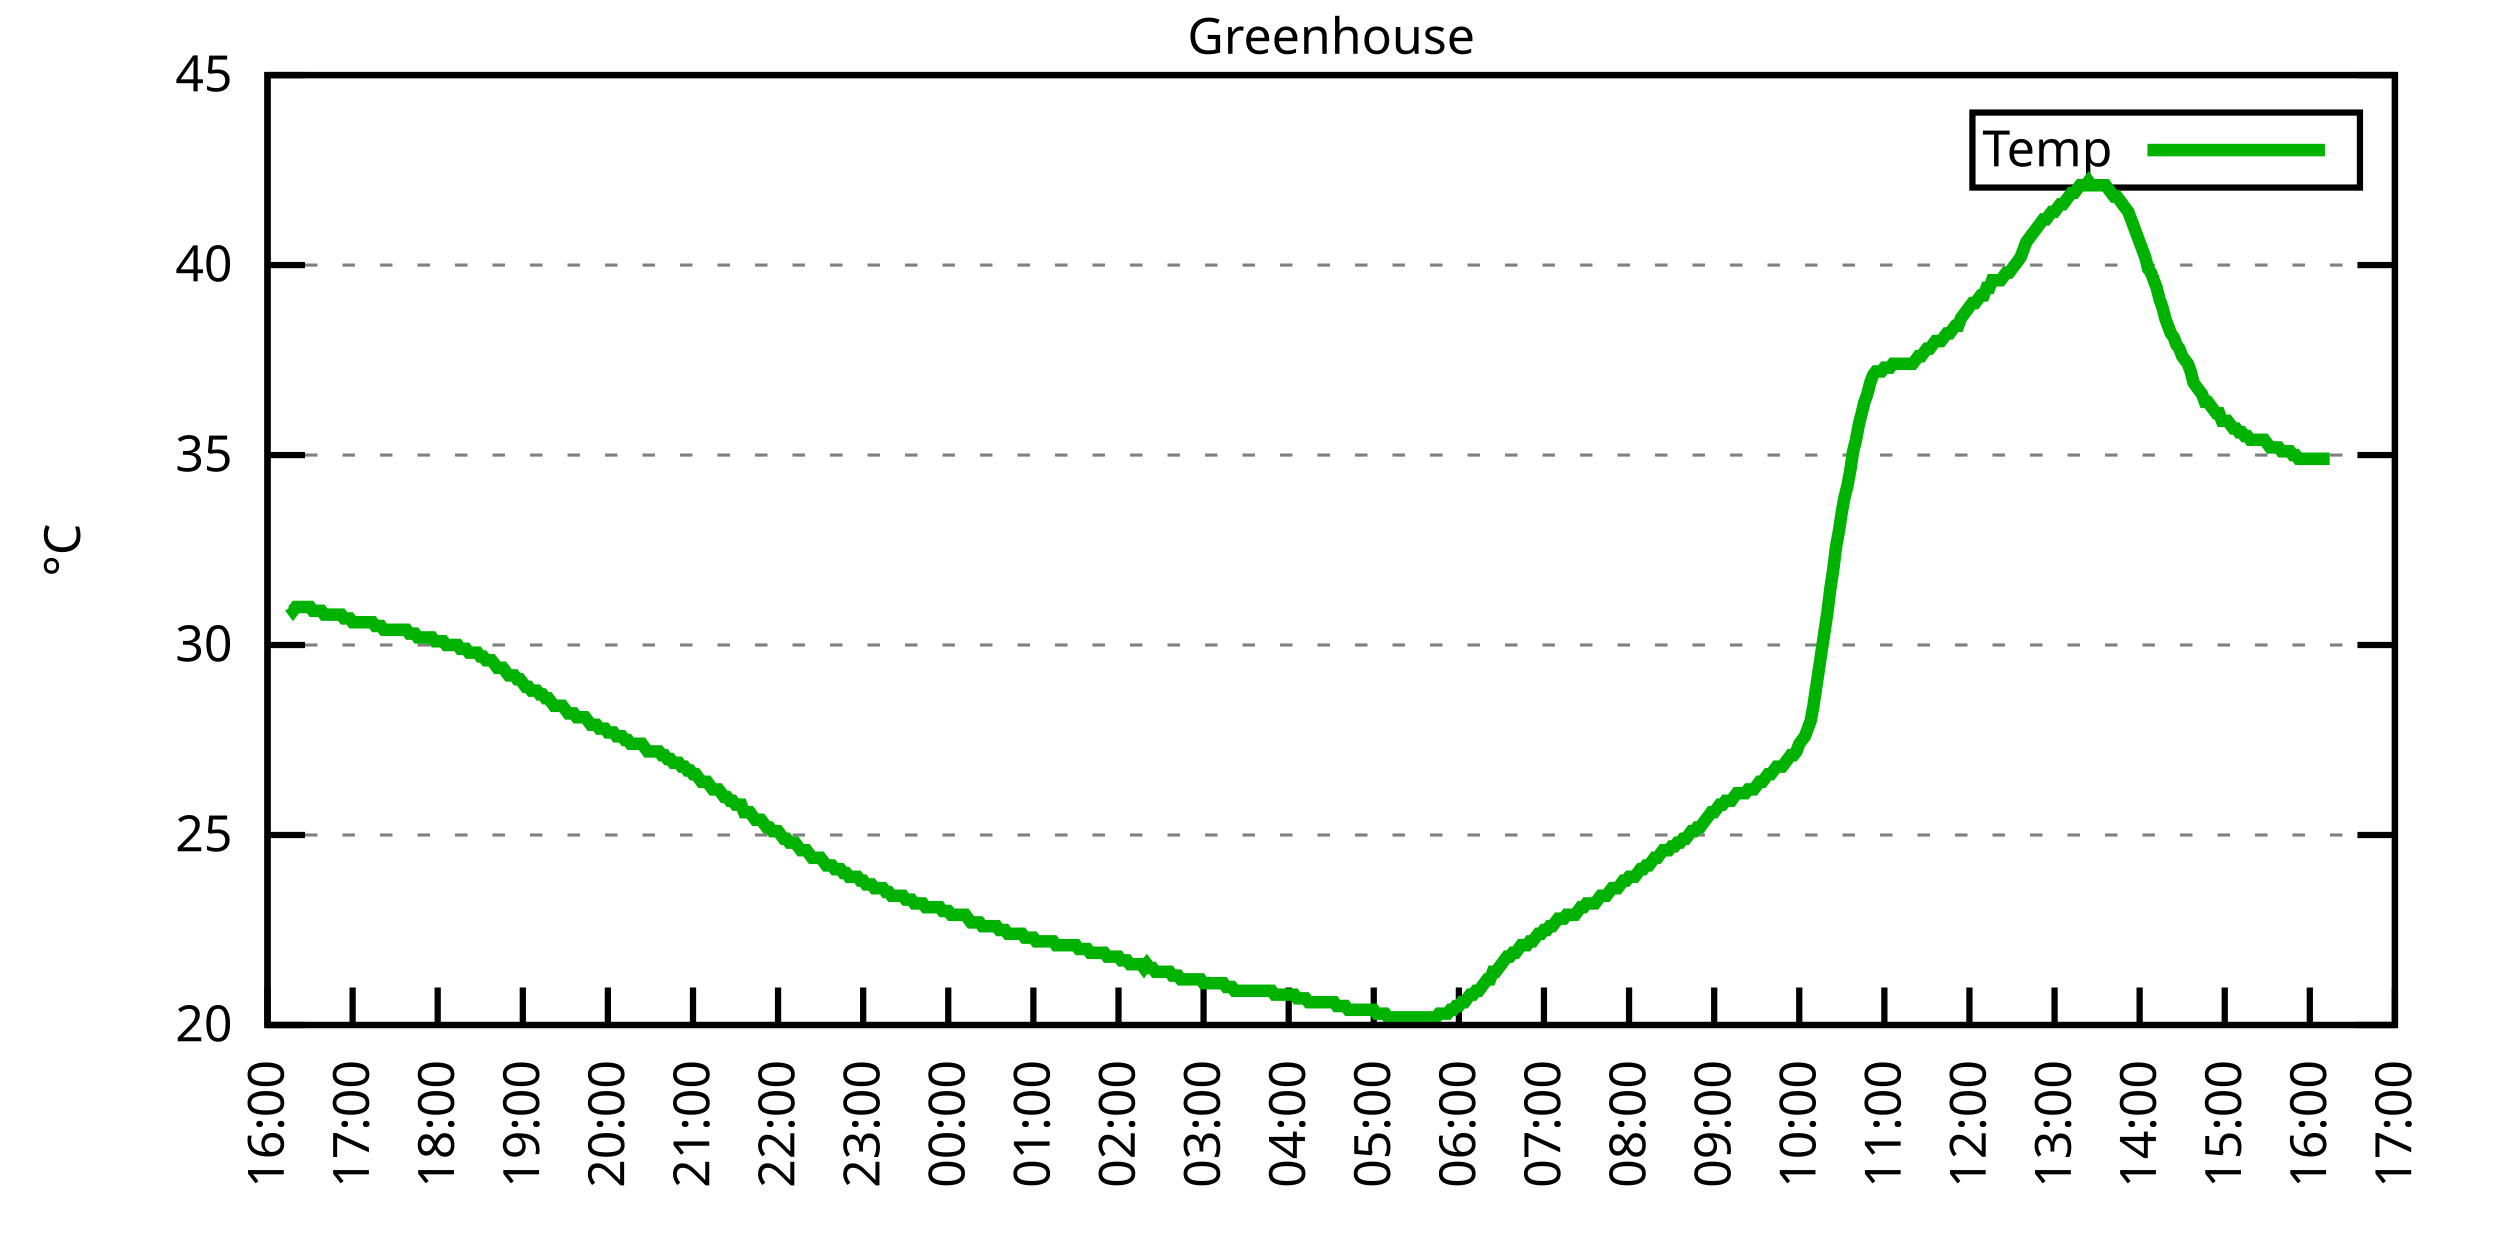
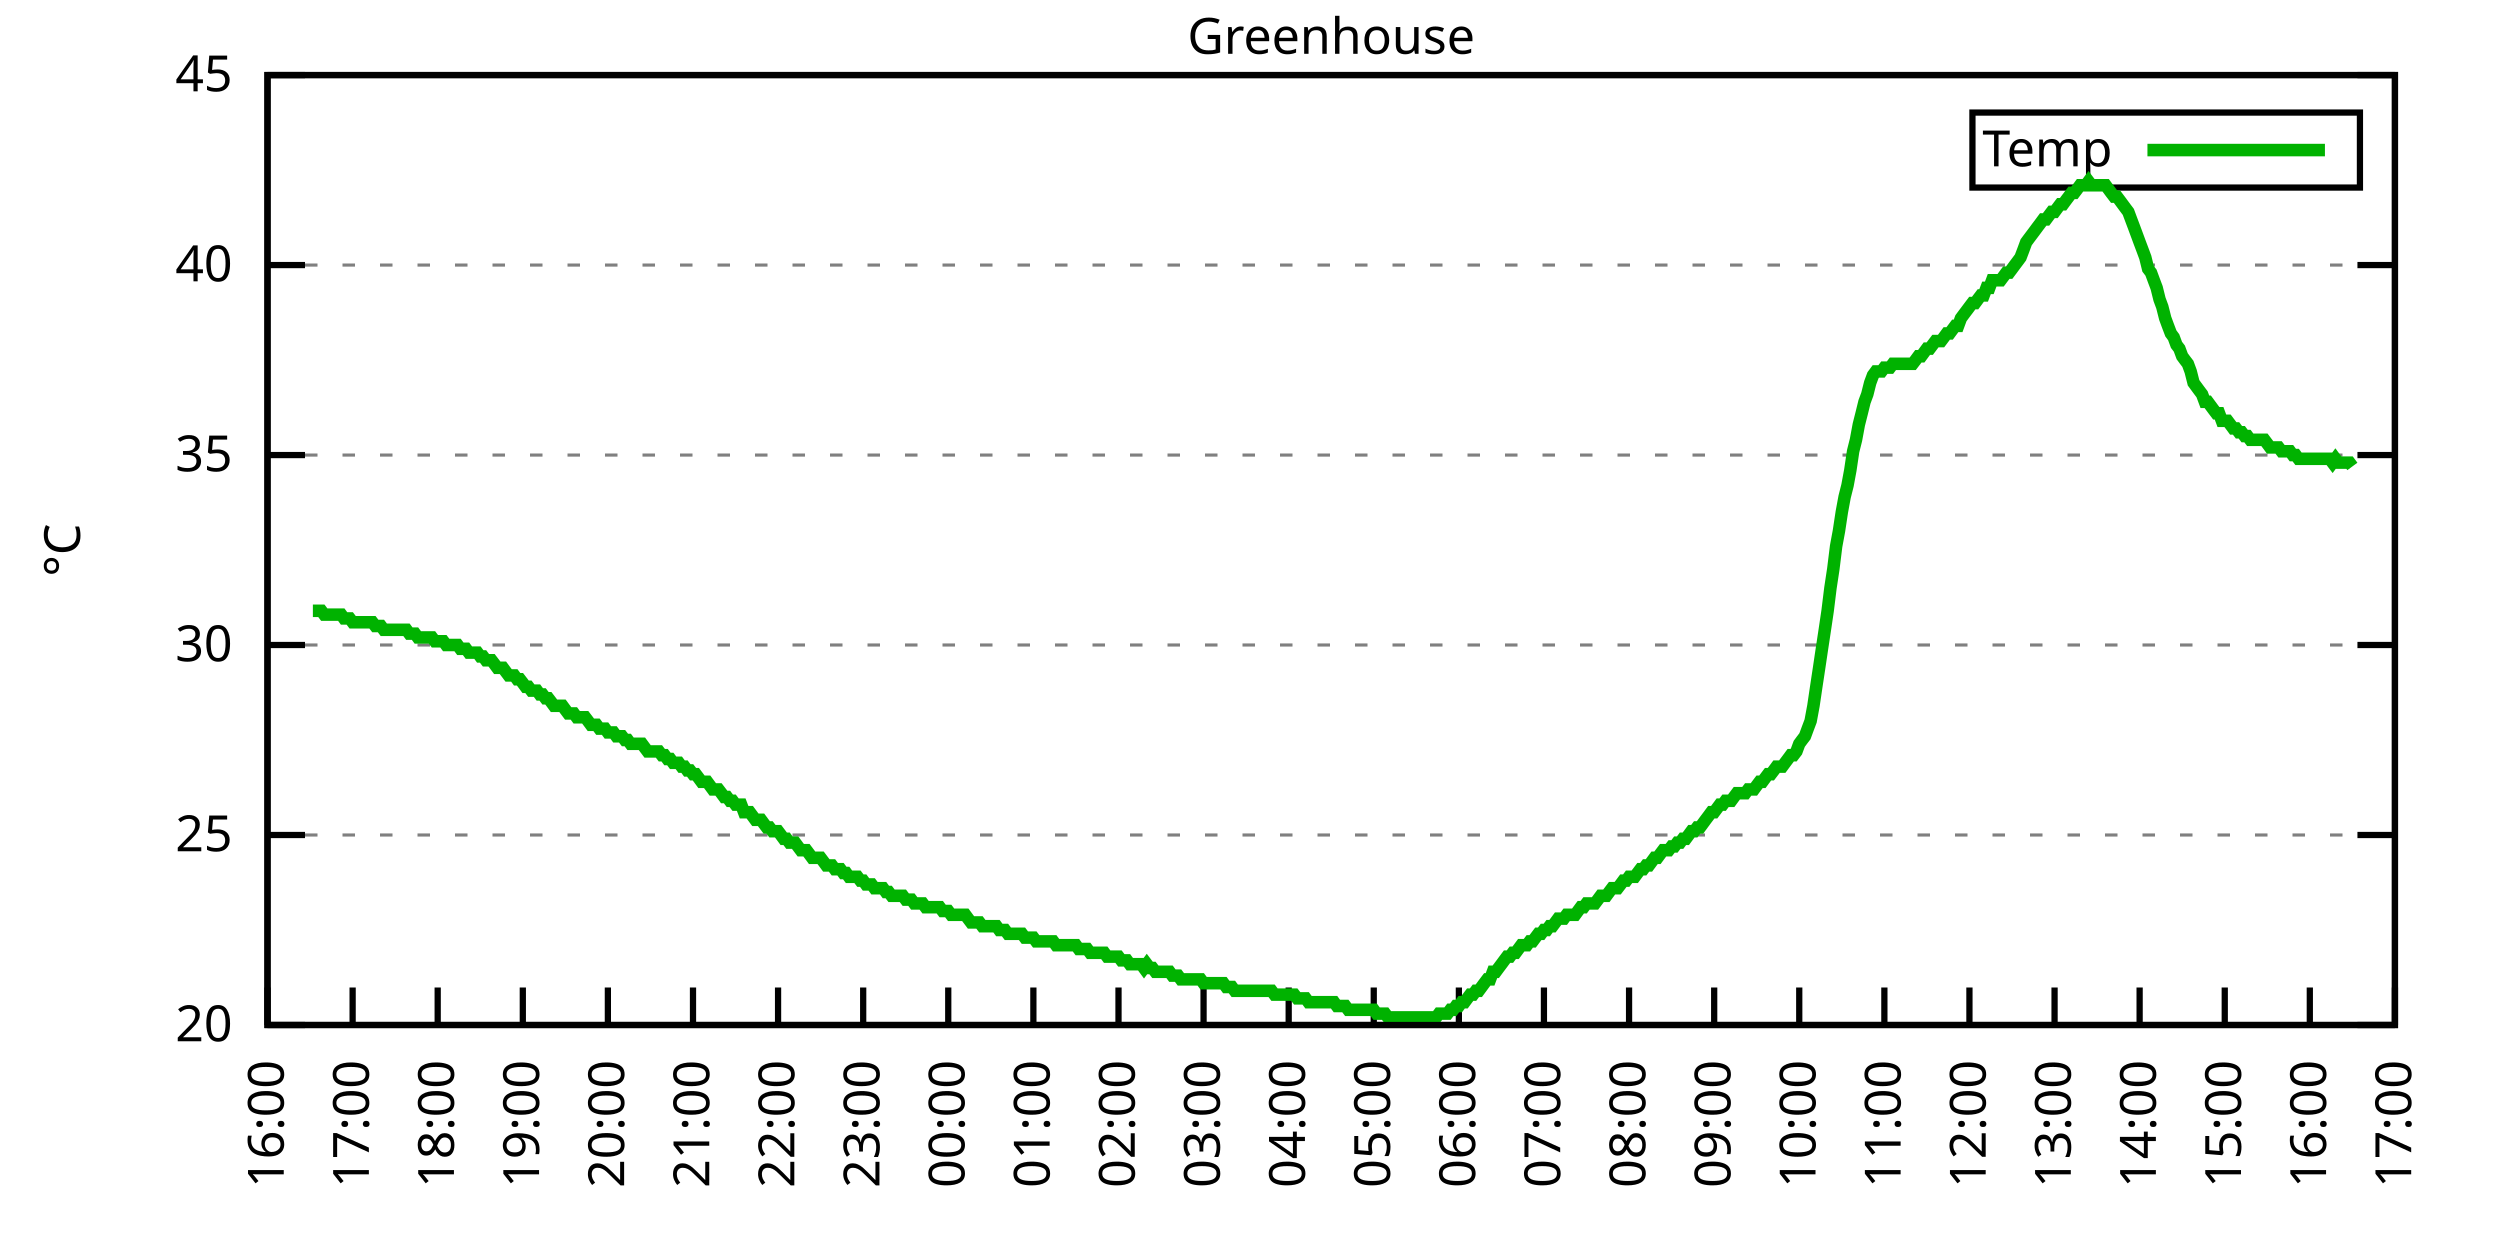
<svg xmlns="http://www.w3.org/2000/svg" xmlns:xlink="http://www.w3.org/1999/xlink" width="400" height="200" viewBox="0 0 400 200">
  <g id="gnuplot_canvas">
    <rect x="0" y="0" width="400" height="200" fill="none" />
    <defs>
      <circle id="gpDot" r="0.5" stroke-width="0.5" stroke="currentColor" />
      <path id="gpPt0" stroke-width="0.333" stroke="currentColor" d="M-1,0 h2 M0,-1 v2" />
      <path id="gpPt1" stroke-width="0.333" stroke="currentColor" d="M-1,-1 L1,1 M1,-1 L-1,1" />
      <path id="gpPt2" stroke-width="0.333" stroke="currentColor" d="M-1,0 L1,0 M0,-1 L0,1 M-1,-1 L1,1 M-1,1 L1,-1" />
      <rect id="gpPt3" stroke-width="0.333" stroke="currentColor" x="-1" y="-1" width="2" height="2" />
      <rect id="gpPt4" stroke-width="0.333" stroke="currentColor" fill="currentColor" x="-1" y="-1" width="2" height="2" />
      <circle id="gpPt5" stroke-width="0.333" stroke="currentColor" cx="0" cy="0" r="1" />
      <use xlink:href="#gpPt5" id="gpPt6" fill="currentColor" stroke="none" />
      <path id="gpPt7" stroke-width="0.333" stroke="currentColor" d="M0,-1.33 L-1.33,0.67 L1.33,0.67 z" />
      <use xlink:href="#gpPt7" id="gpPt8" fill="currentColor" stroke="none" />
      <use xlink:href="#gpPt7" id="gpPt9" stroke="currentColor" transform="rotate(180)" />
      <use xlink:href="#gpPt9" id="gpPt10" fill="currentColor" stroke="none" />
      <use xlink:href="#gpPt3" id="gpPt11" stroke="currentColor" transform="rotate(45)" />
      <use xlink:href="#gpPt11" id="gpPt12" fill="currentColor" stroke="none" />
      <path id="gpPt13" stroke-width="0.333" stroke="currentColor" d="M0,1.330 L1.265,0.411 L0.782,-1.067 L-0.782,-1.076 L-1.265,0.411 z" />
      <use xlink:href="#gpPt13" id="gpPt14" fill="currentColor" stroke="none" />
      <filter id="textbox" filterUnits="objectBoundingBox" x="0" y="0" height="1" width="1">
        <feFlood flood-color="white" flood-opacity="1" result="bgnd" />
        <feComposite in="SourceGraphic" in2="bgnd" operator="atop" />
      </filter>
      <filter id="greybox" filterUnits="objectBoundingBox" x="0" y="0" height="1" width="1">
        <feFlood flood-color="lightgrey" flood-opacity="1" result="grey" />
        <feComposite in="SourceGraphic" in2="grey" operator="atop" />
      </filter>
    </defs>
    <g fill="none" color="white" stroke="currentColor" stroke-width="1.00" stroke-linecap="butt" stroke-linejoin="miter">
</g>
    <g fill="none" color="black" stroke="currentColor" stroke-width="1.00" stroke-linecap="butt" stroke-linejoin="miter">
      <g stroke="none" shape-rendering="crispEdges">
        <polygon fill="rgb(255, 255, 255)" points="42.80,164.00 383.18,164.00 383.18,12.02 42.80,12.02 " />
      </g>
    </g>
    <g fill="none" color="black" stroke="currentColor" stroke-width="1.00" stroke-linecap="butt" stroke-linejoin="miter">
</g>
    <g fill="none" color="black" stroke="black" stroke-width="0.50" stroke-linecap="butt" stroke-linejoin="miter">
</g>
    <g fill="none" color="gray" stroke="currentColor" stroke-width="0.50" stroke-linecap="butt" stroke-linejoin="miter">
      <path stroke="gray" stroke-dasharray="2,4" class="gridline" d="M42.80,164.00 L383.19,164.00  " />
    </g>
    <g fill="none" color="gray" stroke="gray" stroke-width="1.00" stroke-linecap="butt" stroke-linejoin="miter">
</g>
    <g fill="none" color="black" stroke="currentColor" stroke-width="1.00" stroke-linecap="butt" stroke-linejoin="miter">
      <path stroke="black" d="M42.80,164.00 L48.80,164.00 M383.19,164.00 L377.19,164.00  " />
      <g transform="translate(37.20,166.60)" stroke="none" fill="black" font-family="Sans" font-size="8.00" text-anchor="end">
        <text>
          <tspan font-family="Sans"> 20</tspan>
        </text>
      </g>
    </g>
    <g fill="none" color="black" stroke="currentColor" stroke-width="1.00" stroke-linecap="butt" stroke-linejoin="miter">
</g>
    <g fill="none" color="black" stroke="black" stroke-width="0.50" stroke-linecap="butt" stroke-linejoin="miter">
</g>
    <g fill="none" color="gray" stroke="currentColor" stroke-width="0.50" stroke-linecap="butt" stroke-linejoin="miter">
      <path stroke="gray" stroke-dasharray="2,4" class="gridline" d="M42.80,133.60 L383.19,133.60  " />
    </g>
    <g fill="none" color="gray" stroke="gray" stroke-width="1.00" stroke-linecap="butt" stroke-linejoin="miter">
</g>
    <g fill="none" color="black" stroke="currentColor" stroke-width="1.00" stroke-linecap="butt" stroke-linejoin="miter">
      <path stroke="black" d="M42.80,133.60 L48.80,133.60 M383.19,133.60 L377.19,133.60  " />
      <g transform="translate(37.20,136.20)" stroke="none" fill="black" font-family="Sans" font-size="8.00" text-anchor="end">
        <text>
          <tspan font-family="Sans"> 25</tspan>
        </text>
      </g>
    </g>
    <g fill="none" color="black" stroke="currentColor" stroke-width="1.00" stroke-linecap="butt" stroke-linejoin="miter">
</g>
    <g fill="none" color="black" stroke="black" stroke-width="0.50" stroke-linecap="butt" stroke-linejoin="miter">
</g>
    <g fill="none" color="gray" stroke="currentColor" stroke-width="0.50" stroke-linecap="butt" stroke-linejoin="miter">
      <path stroke="gray" stroke-dasharray="2,4" class="gridline" d="M42.80,103.20 L383.19,103.20  " />
    </g>
    <g fill="none" color="gray" stroke="gray" stroke-width="1.00" stroke-linecap="butt" stroke-linejoin="miter">
</g>
    <g fill="none" color="black" stroke="currentColor" stroke-width="1.00" stroke-linecap="butt" stroke-linejoin="miter">
      <path stroke="black" d="M42.80,103.20 L48.80,103.20 M383.19,103.20 L377.19,103.20  " />
      <g transform="translate(37.20,105.80)" stroke="none" fill="black" font-family="Sans" font-size="8.00" text-anchor="end">
        <text>
          <tspan font-family="Sans"> 30</tspan>
        </text>
      </g>
    </g>
    <g fill="none" color="black" stroke="currentColor" stroke-width="1.00" stroke-linecap="butt" stroke-linejoin="miter">
</g>
    <g fill="none" color="black" stroke="black" stroke-width="0.50" stroke-linecap="butt" stroke-linejoin="miter">
</g>
    <g fill="none" color="gray" stroke="currentColor" stroke-width="0.50" stroke-linecap="butt" stroke-linejoin="miter">
      <path stroke="gray" stroke-dasharray="2,4" class="gridline" d="M42.80,72.81 L383.19,72.81  " />
    </g>
    <g fill="none" color="gray" stroke="gray" stroke-width="1.00" stroke-linecap="butt" stroke-linejoin="miter">
</g>
    <g fill="none" color="black" stroke="currentColor" stroke-width="1.00" stroke-linecap="butt" stroke-linejoin="miter">
      <path stroke="black" d="M42.80,72.81 L48.80,72.81 M383.19,72.81 L377.19,72.81  " />
      <g transform="translate(37.20,75.41)" stroke="none" fill="black" font-family="Sans" font-size="8.00" text-anchor="end">
        <text>
          <tspan font-family="Sans"> 35</tspan>
        </text>
      </g>
    </g>
    <g fill="none" color="black" stroke="currentColor" stroke-width="1.00" stroke-linecap="butt" stroke-linejoin="miter">
</g>
    <g fill="none" color="black" stroke="black" stroke-width="0.50" stroke-linecap="butt" stroke-linejoin="miter">
</g>
    <g fill="none" color="gray" stroke="currentColor" stroke-width="0.50" stroke-linecap="butt" stroke-linejoin="miter">
      <path stroke="gray" stroke-dasharray="2,4" class="gridline" d="M42.80,42.41 L383.19,42.41  " />
    </g>
    <g fill="none" color="gray" stroke="gray" stroke-width="1.00" stroke-linecap="butt" stroke-linejoin="miter">
</g>
    <g fill="none" color="black" stroke="currentColor" stroke-width="1.00" stroke-linecap="butt" stroke-linejoin="miter">
      <path stroke="black" d="M42.80,42.41 L48.80,42.41 M383.19,42.41 L377.19,42.41  " />
      <g transform="translate(37.20,45.01)" stroke="none" fill="black" font-family="Sans" font-size="8.00" text-anchor="end">
        <text>
          <tspan font-family="Sans"> 40</tspan>
        </text>
      </g>
    </g>
    <g fill="none" color="black" stroke="currentColor" stroke-width="1.00" stroke-linecap="butt" stroke-linejoin="miter">
</g>
    <g fill="none" color="black" stroke="black" stroke-width="0.50" stroke-linecap="butt" stroke-linejoin="miter">
</g>
    <g fill="none" color="gray" stroke="currentColor" stroke-width="0.50" stroke-linecap="butt" stroke-linejoin="miter">
      <path stroke="gray" stroke-dasharray="2,4" class="gridline" d="M42.80,12.01 L383.19,12.01  " />
    </g>
    <g fill="none" color="gray" stroke="gray" stroke-width="1.00" stroke-linecap="butt" stroke-linejoin="miter">
</g>
    <g fill="none" color="black" stroke="currentColor" stroke-width="1.00" stroke-linecap="butt" stroke-linejoin="miter">
      <path stroke="black" d="M42.80,12.01 L48.80,12.01 M383.19,12.01 L377.19,12.01  " />
      <g transform="translate(37.20,14.61)" stroke="none" fill="black" font-family="Sans" font-size="8.00" text-anchor="end">
        <text>
          <tspan font-family="Sans"> 45</tspan>
        </text>
      </g>
    </g>
    <g fill="none" color="black" stroke="currentColor" stroke-width="1.00" stroke-linecap="butt" stroke-linejoin="miter">
      <path stroke="black" d="M42.80,164.00 L42.80,158.00  " />
      <g transform="translate(45.40,169.60) rotate(270.00)" stroke="none" fill="black" font-family="Sans" font-size="8.00" text-anchor="end">
        <text>
          <tspan font-family="Sans">16:00</tspan>
        </text>
      </g>
    </g>
    <g fill="none" color="black" stroke="currentColor" stroke-width="1.00" stroke-linecap="butt" stroke-linejoin="miter">
      <path stroke="black" d="M56.42,164.00 L56.42,158.00  " />
      <g transform="translate(59.02,169.60) rotate(270.00)" stroke="none" fill="black" font-family="Sans" font-size="8.00" text-anchor="end">
        <text>
          <tspan font-family="Sans">17:00</tspan>
        </text>
      </g>
    </g>
    <g fill="none" color="black" stroke="currentColor" stroke-width="1.00" stroke-linecap="butt" stroke-linejoin="miter">
      <path stroke="black" d="M70.03,164.00 L70.03,158.00  " />
      <g transform="translate(72.63,169.60) rotate(270.00)" stroke="none" fill="black" font-family="Sans" font-size="8.00" text-anchor="end">
        <text>
          <tspan font-family="Sans">18:00</tspan>
        </text>
      </g>
    </g>
    <g fill="none" color="black" stroke="currentColor" stroke-width="1.00" stroke-linecap="butt" stroke-linejoin="miter">
      <path stroke="black" d="M83.65,164.00 L83.65,158.00  " />
      <g transform="translate(86.25,169.60) rotate(270.00)" stroke="none" fill="black" font-family="Sans" font-size="8.00" text-anchor="end">
        <text>
          <tspan font-family="Sans">19:00</tspan>
        </text>
      </g>
    </g>
    <g fill="none" color="black" stroke="currentColor" stroke-width="1.00" stroke-linecap="butt" stroke-linejoin="miter">
      <path stroke="black" d="M97.26,164.00 L97.26,158.00  " />
      <g transform="translate(99.86,169.60) rotate(270.00)" stroke="none" fill="black" font-family="Sans" font-size="8.00" text-anchor="end">
        <text>
          <tspan font-family="Sans">20:00</tspan>
        </text>
      </g>
    </g>
    <g fill="none" color="black" stroke="currentColor" stroke-width="1.00" stroke-linecap="butt" stroke-linejoin="miter">
      <path stroke="black" d="M110.88,164.00 L110.88,158.00  " />
      <g transform="translate(113.48,169.60) rotate(270.00)" stroke="none" fill="black" font-family="Sans" font-size="8.00" text-anchor="end">
        <text>
          <tspan font-family="Sans">21:00</tspan>
        </text>
      </g>
    </g>
    <g fill="none" color="black" stroke="currentColor" stroke-width="1.00" stroke-linecap="butt" stroke-linejoin="miter">
      <path stroke="black" d="M124.49,164.00 L124.49,158.00  " />
      <g transform="translate(127.09,169.60) rotate(270.00)" stroke="none" fill="black" font-family="Sans" font-size="8.00" text-anchor="end">
        <text>
          <tspan font-family="Sans">22:00</tspan>
        </text>
      </g>
    </g>
    <g fill="none" color="black" stroke="currentColor" stroke-width="1.00" stroke-linecap="butt" stroke-linejoin="miter">
      <path stroke="black" d="M138.11,164.00 L138.11,158.00  " />
      <g transform="translate(140.71,169.60) rotate(270.00)" stroke="none" fill="black" font-family="Sans" font-size="8.00" text-anchor="end">
        <text>
          <tspan font-family="Sans">23:00</tspan>
        </text>
      </g>
    </g>
    <g fill="none" color="black" stroke="currentColor" stroke-width="1.00" stroke-linecap="butt" stroke-linejoin="miter">
      <path stroke="black" d="M151.72,164.00 L151.72,158.00  " />
      <g transform="translate(154.32,169.60) rotate(270.00)" stroke="none" fill="black" font-family="Sans" font-size="8.00" text-anchor="end">
        <text>
          <tspan font-family="Sans">00:00</tspan>
        </text>
      </g>
    </g>
    <g fill="none" color="black" stroke="currentColor" stroke-width="1.00" stroke-linecap="butt" stroke-linejoin="miter">
      <path stroke="black" d="M165.34,164.00 L165.34,158.00  " />
      <g transform="translate(167.94,169.60) rotate(270.00)" stroke="none" fill="black" font-family="Sans" font-size="8.00" text-anchor="end">
        <text>
          <tspan font-family="Sans">01:00</tspan>
        </text>
      </g>
    </g>
    <g fill="none" color="black" stroke="currentColor" stroke-width="1.00" stroke-linecap="butt" stroke-linejoin="miter">
      <path stroke="black" d="M178.96,164.00 L178.96,158.00  " />
      <g transform="translate(181.56,169.60) rotate(270.00)" stroke="none" fill="black" font-family="Sans" font-size="8.00" text-anchor="end">
        <text>
          <tspan font-family="Sans">02:00</tspan>
        </text>
      </g>
    </g>
    <g fill="none" color="black" stroke="currentColor" stroke-width="1.00" stroke-linecap="butt" stroke-linejoin="miter">
      <path stroke="black" d="M192.57,164.00 L192.57,158.00  " />
      <g transform="translate(195.17,169.60) rotate(270.00)" stroke="none" fill="black" font-family="Sans" font-size="8.00" text-anchor="end">
        <text>
          <tspan font-family="Sans">03:00</tspan>
        </text>
      </g>
    </g>
    <g fill="none" color="black" stroke="currentColor" stroke-width="1.00" stroke-linecap="butt" stroke-linejoin="miter">
      <path stroke="black" d="M206.19,164.00 L206.19,158.00  " />
      <g transform="translate(208.79,169.60) rotate(270.00)" stroke="none" fill="black" font-family="Sans" font-size="8.00" text-anchor="end">
        <text>
          <tspan font-family="Sans">04:00</tspan>
        </text>
      </g>
    </g>
    <g fill="none" color="black" stroke="currentColor" stroke-width="1.00" stroke-linecap="butt" stroke-linejoin="miter">
      <path stroke="black" d="M219.80,164.00 L219.80,158.00  " />
      <g transform="translate(222.40,169.60) rotate(270.00)" stroke="none" fill="black" font-family="Sans" font-size="8.00" text-anchor="end">
        <text>
          <tspan font-family="Sans">05:00</tspan>
        </text>
      </g>
    </g>
    <g fill="none" color="black" stroke="currentColor" stroke-width="1.00" stroke-linecap="butt" stroke-linejoin="miter">
      <path stroke="black" d="M233.42,164.00 L233.42,158.00  " />
      <g transform="translate(236.02,169.60) rotate(270.00)" stroke="none" fill="black" font-family="Sans" font-size="8.00" text-anchor="end">
        <text>
          <tspan font-family="Sans">06:00</tspan>
        </text>
      </g>
    </g>
    <g fill="none" color="black" stroke="currentColor" stroke-width="1.00" stroke-linecap="butt" stroke-linejoin="miter">
      <path stroke="black" d="M247.03,164.00 L247.03,158.00  " />
      <g transform="translate(249.63,169.60) rotate(270.00)" stroke="none" fill="black" font-family="Sans" font-size="8.00" text-anchor="end">
        <text>
          <tspan font-family="Sans">07:00</tspan>
        </text>
      </g>
    </g>
    <g fill="none" color="black" stroke="currentColor" stroke-width="1.00" stroke-linecap="butt" stroke-linejoin="miter">
      <path stroke="black" d="M260.65,164.00 L260.65,158.00  " />
      <g transform="translate(263.25,169.60) rotate(270.00)" stroke="none" fill="black" font-family="Sans" font-size="8.00" text-anchor="end">
        <text>
          <tspan font-family="Sans">08:00</tspan>
        </text>
      </g>
    </g>
    <g fill="none" color="black" stroke="currentColor" stroke-width="1.00" stroke-linecap="butt" stroke-linejoin="miter">
      <path stroke="black" d="M274.27,164.00 L274.27,158.00  " />
      <g transform="translate(276.87,169.60) rotate(270.00)" stroke="none" fill="black" font-family="Sans" font-size="8.00" text-anchor="end">
        <text>
          <tspan font-family="Sans">09:00</tspan>
        </text>
      </g>
    </g>
    <g fill="none" color="black" stroke="currentColor" stroke-width="1.00" stroke-linecap="butt" stroke-linejoin="miter">
      <path stroke="black" d="M287.88,164.00 L287.88,158.00  " />
      <g transform="translate(290.48,169.60) rotate(270.00)" stroke="none" fill="black" font-family="Sans" font-size="8.00" text-anchor="end">
        <text>
          <tspan font-family="Sans">10:00</tspan>
        </text>
      </g>
    </g>
    <g fill="none" color="black" stroke="currentColor" stroke-width="1.00" stroke-linecap="butt" stroke-linejoin="miter">
      <path stroke="black" d="M301.50,164.00 L301.50,158.00  " />
      <g transform="translate(304.10,169.60) rotate(270.00)" stroke="none" fill="black" font-family="Sans" font-size="8.00" text-anchor="end">
        <text>
          <tspan font-family="Sans">11:00</tspan>
        </text>
      </g>
    </g>
    <g fill="none" color="black" stroke="currentColor" stroke-width="1.00" stroke-linecap="butt" stroke-linejoin="miter">
      <path stroke="black" d="M315.11,164.00 L315.11,158.00  " />
      <g transform="translate(317.71,169.60) rotate(270.00)" stroke="none" fill="black" font-family="Sans" font-size="8.00" text-anchor="end">
        <text>
          <tspan font-family="Sans">12:00</tspan>
        </text>
      </g>
    </g>
    <g fill="none" color="black" stroke="currentColor" stroke-width="1.00" stroke-linecap="butt" stroke-linejoin="miter">
      <path stroke="black" d="M328.73,164.00 L328.73,158.00  " />
      <g transform="translate(331.33,169.60) rotate(270.00)" stroke="none" fill="black" font-family="Sans" font-size="8.00" text-anchor="end">
        <text>
          <tspan font-family="Sans">13:00</tspan>
        </text>
      </g>
    </g>
    <g fill="none" color="black" stroke="currentColor" stroke-width="1.00" stroke-linecap="butt" stroke-linejoin="miter">
      <path stroke="black" d="M342.34,164.00 L342.34,158.00  " />
      <g transform="translate(344.94,169.60) rotate(270.00)" stroke="none" fill="black" font-family="Sans" font-size="8.00" text-anchor="end">
        <text>
          <tspan font-family="Sans">14:00</tspan>
        </text>
      </g>
    </g>
    <g fill="none" color="black" stroke="currentColor" stroke-width="1.00" stroke-linecap="butt" stroke-linejoin="miter">
      <path stroke="black" d="M355.96,164.00 L355.96,158.00  " />
      <g transform="translate(358.56,169.60) rotate(270.00)" stroke="none" fill="black" font-family="Sans" font-size="8.00" text-anchor="end">
        <text>
          <tspan font-family="Sans">15:00</tspan>
        </text>
      </g>
    </g>
    <g fill="none" color="black" stroke="currentColor" stroke-width="1.00" stroke-linecap="butt" stroke-linejoin="miter">
      <path stroke="black" d="M369.57,164.00 L369.57,158.00  " />
      <g transform="translate(372.17,169.60) rotate(270.00)" stroke="none" fill="black" font-family="Sans" font-size="8.00" text-anchor="end">
        <text>
          <tspan font-family="Sans">16:00</tspan>
        </text>
      </g>
    </g>
    <g fill="none" color="black" stroke="currentColor" stroke-width="1.00" stroke-linecap="butt" stroke-linejoin="miter">
      <path stroke="black" d="M383.19,164.00 L383.19,158.00  " />
      <g transform="translate(385.79,169.60) rotate(270.00)" stroke="none" fill="black" font-family="Sans" font-size="8.00" text-anchor="end">
        <text>
          <tspan font-family="Sans">17:00</tspan>
        </text>
      </g>
    </g>
    <g fill="none" color="black" stroke="currentColor" stroke-width="1.00" stroke-linecap="butt" stroke-linejoin="miter">
</g>
    <g fill="none" color="black" stroke="currentColor" stroke-width="1.00" stroke-linecap="butt" stroke-linejoin="miter">
      <path stroke="black" d="M42.80,12.01 L42.80,164.00 L383.19,164.00 L383.19,12.01 L42.80,12.01 Z  " />
    </g>
    <g fill="none" color="black" stroke="currentColor" stroke-width="1.00" stroke-linecap="butt" stroke-linejoin="miter">
</g>
    <g fill="none" color="black" stroke="currentColor" stroke-width="1.00" stroke-linecap="butt" stroke-linejoin="miter">
      <path stroke="black" d="M315.59,30.01 L315.59,18.01 L377.59,18.01 L377.59,30.01 L315.59,30.01 Z  " />
    </g>
    <g id="Greenhouse_plot_1">
      <g fill="none" color="white" stroke="black" stroke-width="2.00" stroke-linecap="butt" stroke-linejoin="miter">
</g>
      <g fill="none" color="black" stroke="currentColor" stroke-width="2.00" stroke-linecap="butt" stroke-linejoin="miter">
        <g transform="translate(337.99,26.61)" stroke="none" fill="black" font-family="Sans" font-size="8.00" text-anchor="end">
          <text>
            <tspan font-family="Sans">Temp</tspan>
          </text>
        </g>
      </g>
      <g fill="none" color="black" stroke="currentColor" stroke-width="2.00" stroke-linecap="butt" stroke-linejoin="miter">
-         <path stroke="rgb(  0, 178,   0)" d="M343.59,24.01 L371.99,24.01 M46.43,97.12 L46.88,97.73 L47.34,97.12 L47.79,97.12 L48.25,97.12 L48.70,97.12   L49.15,97.12 L49.61,97.12 L50.06,97.73 L50.52,97.73 L50.97,97.73 L51.42,97.73 L51.88,98.34 L52.33,98.34   L52.78,98.34 L53.24,98.34 L53.69,98.34 L54.15,98.34 L54.60,98.34 L55.05,98.95 L55.51,98.95 L55.96,98.95   L56.42,99.56 L56.87,99.56 L57.32,99.56 L57.78,99.56 L58.23,99.56 L58.68,99.56 L59.14,99.56 L59.59,99.56   L60.05,100.16 L60.50,100.16 L60.95,100.16 L61.41,100.77 L61.86,100.77 L62.32,100.77 L62.77,100.77 L63.22,100.77   L63.68,100.77 L64.13,100.77 L64.58,100.77 L65.04,100.77 L65.49,101.38 L65.95,101.38 L66.40,101.38 L66.85,101.99   L67.31,101.99 L67.76,101.99 L68.22,101.99 L68.67,101.99 L69.12,101.99 L69.58,102.60 L70.03,102.60 L70.49,102.60   L70.94,102.60 L71.39,103.20 L71.85,103.20 L72.30,103.20 L72.75,103.20 L73.21,103.20 L73.66,103.81 L74.12,103.81   L74.57,103.81 L75.02,104.42 L75.48,104.42 L75.93,104.42 L76.39,104.42 L76.84,105.03 L77.29,105.03 L77.75,105.64   L78.20,105.64 L78.65,105.64 L79.11,106.24 L79.56,106.85 L80.02,106.85 L80.47,106.85 L80.92,107.46 L81.38,108.07   L81.83,108.07 L82.29,108.07 L82.74,108.68 L83.19,108.68 L83.65,109.28 L84.10,109.89 L84.55,109.89 L85.01,110.50   L85.46,110.50 L85.92,110.50 L86.37,111.11 L86.82,111.11 L87.28,111.72 L87.73,111.72 L88.19,112.32 L88.64,112.93   L89.09,112.93 L89.55,112.93 L90.00,112.93 L90.45,113.54 L90.91,114.15 L91.36,114.15 L91.82,114.15 L92.27,114.76   L92.72,114.76 L93.18,114.76 L93.63,114.76 L94.09,115.36 L94.54,115.97 L94.99,115.97 L95.45,115.97 L95.90,116.58   L96.35,116.58 L96.81,116.58 L97.26,117.19 L97.72,117.19 L98.17,117.19 L98.62,117.80 L99.08,117.80 L99.53,117.80   L99.99,118.40 L100.44,118.40 L100.89,119.01 L101.35,119.01 L101.80,119.01 L102.25,119.01 L102.71,119.01 L103.16,119.62   L103.62,120.23 L104.07,120.23 L104.52,120.23 L104.98,120.23 L105.43,120.23 L105.89,120.83 L106.34,120.83 L106.79,121.44   L107.25,121.44 L107.70,122.05 L108.15,122.05 L108.61,122.05 L109.06,122.66 L109.52,122.66 L109.97,123.27 L110.42,123.27   L110.88,123.87 L111.33,123.87 L111.79,124.48 L112.24,125.09 L112.69,125.09 L113.15,125.09 L113.60,125.70 L114.05,126.31   L114.51,126.31 L114.96,126.31 L115.42,126.91 L115.87,127.52 L116.32,127.52 L116.78,128.13 L117.23,128.13 L117.69,128.74   L118.14,128.74 L118.59,128.74 L119.05,129.95 L119.50,129.95 L119.96,129.95 L120.41,130.56 L120.86,131.17 L121.32,131.17   L121.77,131.17 L122.22,131.78 L122.68,132.39 L123.13,132.39 L123.59,132.99 L124.04,132.99 L124.49,132.99 L124.95,133.60   L125.40,134.21 L125.86,134.21 L126.31,134.82 L126.76,134.82 L127.22,134.82 L127.67,135.43 L128.12,136.03 L128.58,136.03   L129.03,136.03 L129.49,136.64 L129.94,137.25 L130.39,137.25 L130.85,137.25 L131.30,137.25 L131.76,137.86 L132.21,138.47   L132.66,138.47 L133.12,138.47 L133.57,139.07 L134.02,139.07 L134.48,139.07 L134.93,139.68 L135.39,139.68 L135.84,140.29   L136.29,140.29 L136.75,140.29 L137.20,140.29 L137.66,140.90 L138.11,140.90 L138.56,141.51 L139.02,141.51 L139.47,141.51   L139.92,142.11 L140.38,142.11 L140.83,142.11 L141.29,142.11 L141.74,142.72 L142.19,142.72 L142.65,143.33 L143.10,143.33   L143.56,143.33 L144.01,143.33 L144.46,143.33 L144.92,143.94 L145.37,143.94 L145.82,143.94 L146.28,144.55 L146.73,144.55   L147.19,144.55 L147.64,144.55 L148.09,145.15 L148.55,145.15 L149.00,145.15 L149.46,145.15 L149.91,145.15 L150.36,145.15   L150.82,145.76 L151.27,145.76 L151.72,145.76 L152.18,146.37 L152.63,146.37 L153.09,146.37 L153.54,146.37 L153.99,146.37   L154.45,146.37 L154.90,146.98 L155.36,147.59 L155.81,147.59 L156.26,147.59 L156.72,147.59 L157.17,148.19 L157.62,148.19   L158.08,148.19 L158.53,148.19 L158.99,148.19 L159.44,148.19 L159.89,148.80 L160.35,148.80 L160.80,148.80 L161.26,149.41   L161.71,149.41 L162.16,149.41 L162.62,149.41 L163.07,149.41 L163.52,149.41 L163.98,150.02 L164.43,150.02 L164.89,150.02   L165.34,150.02 L165.79,150.62 L166.25,150.62 L166.70,150.62 L167.16,150.62 L167.61,150.62 L168.06,150.62 L168.52,150.62   L168.97,151.23 L169.43,151.23 L169.88,151.23 L170.33,151.23 L170.79,151.23 L171.24,151.23 L171.69,151.23 L172.15,151.23   L172.60,151.84 L173.06,151.84 L173.51,151.84 L173.96,151.84 L174.42,152.45 L174.87,152.45 L175.33,152.45 L175.78,152.45   L176.23,152.45 L176.69,152.45 L177.14,153.06 L177.59,153.06 L178.05,153.06 L178.50,153.06 L178.96,153.06 L179.41,153.66   L179.86,153.66 L180.32,153.66 L180.77,154.27 L181.23,154.27 L181.68,154.27 L182.13,154.27 L182.59,154.27 L183.04,154.88   L183.49,154.27 L183.95,154.88 L184.40,154.88 L184.86,155.49 L185.31,155.49 L185.76,155.49 L186.22,155.49 L186.67,155.49   L187.13,155.49 L187.58,156.10 L188.03,156.10 L188.49,156.10 L188.94,156.70 L189.39,156.70 L189.85,156.70 L190.30,156.70   L190.76,156.70 L191.21,156.70 L191.66,156.70 L192.12,156.70 L192.57,157.31 L193.03,157.31 L193.48,157.31 L193.93,157.31   L194.39,157.31 L194.84,157.31 L195.29,157.31 L195.75,157.31 L196.20,157.92 L196.66,157.92 L197.11,157.92 L197.56,158.53   L198.02,158.53 L198.47,158.53 L198.93,158.53 L199.38,158.53 L199.83,158.53 L200.29,158.53 L200.74,158.53 L201.19,158.53   L201.65,158.53 L202.10,158.53 L202.56,158.53 L203.01,158.53 L203.46,158.53 L203.92,159.14 L204.37,159.14 L204.83,159.14   L205.28,159.14 L205.73,159.14 L206.19,159.14 L206.64,159.14 L207.09,159.14 L207.55,159.74 L208.00,159.74 L208.46,159.74   L208.91,159.74 L209.36,160.35 L209.82,160.35 L210.27,160.35 L210.73,160.35 L211.18,160.35 L211.63,160.35 L212.09,160.35   L212.54,160.35 L213.00,160.35 L213.45,160.35 L213.90,160.96 L214.36,160.96 L214.81,160.96 L215.26,160.96 L215.72,161.57   L216.17,161.57 L216.63,161.57 L217.08,161.57 L217.53,161.57 L217.99,161.57 L218.44,161.57 L218.90,161.57 L219.35,161.57   L219.80,161.57 L220.26,162.18 L220.71,162.18 L221.16,162.18 L221.62,162.18 L222.07,162.78 L222.53,162.78 L222.98,162.78   L223.43,162.78 L223.89,162.78 L224.34,162.78 L224.80,162.78 L225.25,162.78 L225.70,162.78 L226.16,162.78 L226.61,162.78   L227.06,162.78 L227.52,162.78 L227.97,162.78 L228.43,162.78 L228.88,162.78 L229.33,162.78 L229.79,162.78 L230.24,162.18   L230.70,162.18 L231.15,162.18 L231.60,162.18 L232.06,161.57 L232.51,161.57 L232.96,160.96 L233.42,160.96 L233.87,160.35   L234.33,160.35 L234.78,159.74 L235.23,159.14 L235.69,159.14 L236.14,158.53 L236.60,158.53 L237.05,157.92 L237.50,157.31   L237.96,156.70 L238.41,156.70 L238.86,155.49 L239.32,155.49 L239.77,154.88 L240.23,154.27 L240.68,153.66 L241.13,153.06   L241.59,153.06 L242.04,152.45 L242.50,152.45 L242.95,151.84 L243.40,151.23 L243.86,151.23 L244.31,151.23 L244.76,150.62   L245.22,150.62 L245.67,150.02 L246.13,149.41 L246.58,149.41 L247.03,148.80 L247.49,148.80 L247.94,148.19 L248.40,148.19   L248.85,147.59 L249.30,146.98 L249.76,146.98 L250.21,146.98 L250.66,146.37 L251.12,146.37 L251.57,146.37 L252.03,146.37   L252.48,145.76 L252.93,145.15 L253.39,145.15 L253.84,144.55 L254.30,144.55 L254.75,144.55 L255.20,144.55 L255.66,143.94   L256.11,143.33 L256.56,143.33 L257.02,143.33 L257.47,142.72 L257.93,142.11 L258.38,142.11 L258.83,142.11 L259.29,141.51   L259.74,140.90 L260.20,140.90 L260.65,140.29 L261.10,140.29 L261.56,140.29 L262.01,139.68 L262.47,139.07 L262.92,139.07   L263.37,138.47 L263.83,138.47 L264.28,137.86 L264.73,137.25 L265.19,137.25 L265.64,136.64 L266.10,136.03 L266.55,136.03   L267.00,136.03 L267.46,135.43 L267.91,135.43 L268.37,134.82 L268.82,134.82 L269.27,134.21 L269.73,134.21 L270.18,133.60   L270.63,132.99 L271.09,132.99 L271.54,132.39 L272.00,132.39 L272.45,131.78 L272.90,131.17 L273.36,130.56 L273.81,129.95   L274.27,129.95 L274.72,129.35 L275.17,128.74 L275.63,128.74 L276.08,128.13 L276.53,128.13 L276.99,128.13 L277.44,127.52   L277.90,126.91 L278.35,126.91 L278.80,126.91 L279.26,126.91 L279.71,126.31 L280.17,126.31 L280.62,126.31 L281.07,125.70   L281.53,125.09 L281.98,125.09 L282.43,124.48 L282.89,123.87 L283.34,123.87 L283.80,123.27 L284.25,122.66 L284.70,122.66   L285.16,122.66 L285.61,122.05 L286.07,121.44 L286.52,120.83 L286.97,120.83 L287.43,120.23 L287.88,119.01 L288.33,118.40   L288.79,117.80 L289.24,116.58 L289.70,115.36 L290.15,112.93 L290.60,109.89 L291.06,106.85 L291.51,103.81 L291.97,100.77   L292.42,97.73 L292.87,94.08 L293.33,91.04 L293.78,87.40 L294.23,84.97 L294.69,81.93 L295.14,79.49 L295.60,77.67   L296.05,75.24 L296.50,72.20 L296.96,70.37 L297.41,67.94 L297.87,66.12 L298.32,64.29 L298.77,63.08 L299.23,61.25   L299.68,60.04 L300.13,59.43 L300.59,59.43 L301.04,59.43 L301.50,58.82 L301.95,58.82 L302.40,58.82 L302.86,58.21   L303.31,58.21 L303.77,58.21 L304.22,58.21 L304.67,58.21 L305.13,58.21 L305.58,58.21 L306.03,58.21 L306.49,57.61   L306.94,57.00 L307.40,57.00 L307.85,56.39 L308.30,55.78 L308.76,55.78 L309.21,55.18 L309.67,54.57 L310.12,54.57   L310.57,54.57 L311.03,53.96 L311.48,53.35 L311.94,53.35 L312.39,52.74 L312.84,52.14 L313.30,52.14 L313.75,50.92   L314.20,50.31 L314.66,49.70 L315.11,49.10 L315.57,48.49 L316.02,48.49 L316.47,47.88 L316.93,47.27 L317.38,47.27   L317.84,46.06 L318.29,46.06 L318.74,44.84 L319.20,44.84 L319.65,44.84 L320.10,44.84 L320.56,44.23 L321.01,43.62   L321.47,43.62 L321.92,43.02 L322.37,42.41 L322.83,41.80 L323.28,41.19 L323.74,39.98 L324.19,38.76 L324.64,38.15   L325.10,37.54 L325.55,36.94 L326.00,36.33 L326.46,35.72 L326.91,35.11 L327.37,35.11 L327.82,34.50 L328.27,33.90   L328.73,33.90 L329.18,33.29 L329.64,32.68 L330.09,32.68 L330.54,32.07 L331.00,31.46 L331.45,30.86 L331.90,30.86   L332.36,30.25 L332.81,29.64 L333.27,29.64 L333.72,29.64 L334.17,29.03 L334.63,29.64 L335.08,29.64 L335.54,29.64   L335.99,29.64 L336.44,29.64 L336.90,29.64 L337.35,30.25 L337.80,30.86 L338.26,31.46 L338.71,31.46 L339.17,32.07   L339.62,32.68 L340.07,33.29 L340.53,33.90 L340.98,35.11 L341.44,36.33 L341.89,37.54 L342.34,38.76 L342.80,39.98   L343.25,41.19 L343.70,43.02 L344.16,43.62 L344.61,44.84 L345.07,46.06 L345.52,47.88 L345.97,49.10 L346.43,50.92   L346.88,52.14 L347.34,53.35 L347.79,53.96 L348.24,55.18 L348.70,55.78 L349.15,57.00 L349.60,57.61 L350.06,58.21   L350.51,59.43 L350.97,61.25 L351.42,61.86 L351.87,62.47 L352.33,63.08 L352.78,64.29 L353.24,64.29 L353.69,64.90   L354.14,65.51 L354.60,66.12 L355.05,66.12 L355.50,67.33 L355.96,67.33 L356.41,67.33 L356.87,67.94 L357.32,68.55   L357.77,68.55 L358.23,69.16 L358.68,69.16 L359.14,69.77 L359.59,69.77 L360.04,70.37 L360.50,70.37 L360.95,70.37   L361.41,70.37 L361.86,70.37 L362.31,70.37 L362.77,70.98 L363.22,71.59 L363.67,71.59 L364.13,71.59 L364.58,71.59   L365.04,72.20 L365.49,72.20 L365.94,72.20 L366.40,72.20 L366.85,72.81 L367.31,72.81 L367.76,73.41 L368.21,73.41   L368.67,73.41 L369.12,73.41 L369.57,73.41 L370.03,73.41 L370.48,73.41 L370.94,73.41 L371.39,73.41 L371.84,73.41   L372.30,73.41 L372.75,73.41  " />
+         <path stroke="rgb(  0, 178,   0)" d="M343.59,24.01 L371.99,24.01 M50.06,97.73 L50.52,97.73 L50.97,97.73 L51.42,97.73 L51.88,98.34 L52.33,98.34   L52.78,98.34 L53.24,98.34 L53.69,98.34 L54.15,98.34 L54.60,98.34 L55.05,98.95 L55.51,98.95 L55.96,98.95   L56.42,99.56 L56.87,99.56 L57.32,99.56 L57.78,99.56 L58.23,99.56 L58.68,99.56 L59.14,99.56 L59.59,99.56   L60.05,100.16 L60.50,100.16 L60.95,100.16 L61.41,100.77 L61.86,100.77 L62.32,100.77 L62.77,100.77 L63.22,100.77   L63.68,100.77 L64.13,100.77 L64.58,100.77 L65.04,100.77 L65.49,101.38 L65.95,101.38 L66.40,101.38 L66.85,101.99   L67.31,101.99 L67.76,101.99 L68.22,101.99 L68.67,101.99 L69.12,101.99 L69.58,102.60 L70.03,102.60 L70.49,102.60   L70.94,102.60 L71.39,103.20 L71.85,103.20 L72.30,103.20 L72.75,103.20 L73.21,103.20 L73.66,103.81 L74.12,103.81   L74.57,103.81 L75.02,104.42 L75.48,104.42 L75.93,104.42 L76.39,104.42 L76.84,105.03 L77.29,105.03 L77.75,105.64   L78.20,105.64 L78.65,105.64 L79.11,106.24 L79.56,106.85 L80.02,106.85 L80.47,106.85 L80.92,107.46 L81.38,108.07   L81.83,108.07 L82.29,108.07 L82.74,108.68 L83.19,108.68 L83.65,109.28 L84.10,109.89 L84.55,109.89 L85.01,110.50   L85.46,110.50 L85.92,110.50 L86.37,111.11 L86.82,111.11 L87.28,111.72 L87.73,111.72 L88.19,112.32 L88.64,112.93   L89.09,112.93 L89.55,112.93 L90.00,112.93 L90.45,113.54 L90.91,114.15 L91.36,114.15 L91.82,114.15 L92.27,114.76   L92.72,114.76 L93.18,114.76 L93.63,114.76 L94.09,115.36 L94.54,115.97 L94.99,115.97 L95.45,115.97 L95.90,116.58   L96.35,116.58 L96.81,116.58 L97.26,117.19 L97.72,117.19 L98.17,117.19 L98.62,117.80 L99.08,117.80 L99.53,117.80   L99.99,118.40 L100.44,118.40 L100.89,119.01 L101.35,119.01 L101.80,119.01 L102.25,119.01 L102.71,119.01 L103.16,119.62   L103.62,120.23 L104.07,120.23 L104.52,120.23 L104.98,120.23 L105.43,120.23 L105.89,120.83 L106.34,120.83 L106.79,121.44   L107.25,121.44 L107.70,122.05 L108.15,122.05 L108.61,122.05 L109.06,122.66 L109.52,122.66 L109.97,123.27 L110.42,123.27   L110.88,123.87 L111.33,123.87 L111.79,124.48 L112.24,125.09 L112.69,125.09 L113.15,125.09 L113.60,125.70 L114.05,126.31   L114.51,126.31 L114.96,126.31 L115.42,126.91 L115.87,127.52 L116.32,127.52 L116.78,128.13 L117.23,128.13 L117.69,128.74   L118.14,128.74 L118.59,128.74 L119.05,129.95 L119.50,129.95 L119.96,129.95 L120.41,130.56 L120.86,131.17 L121.32,131.17   L121.77,131.17 L122.22,131.78 L122.68,132.39 L123.13,132.39 L123.59,132.99 L124.04,132.99 L124.49,132.99 L124.95,133.60   L125.40,134.21 L125.86,134.21 L126.31,134.82 L126.76,134.82 L127.22,134.82 L127.67,135.43 L128.12,136.03 L128.58,136.03   L129.03,136.03 L129.49,136.64 L129.94,137.25 L130.39,137.25 L130.85,137.25 L131.30,137.25 L131.76,137.86 L132.21,138.47   L132.66,138.47 L133.12,138.47 L133.57,139.07 L134.02,139.07 L134.48,139.07 L134.93,139.68 L135.39,139.68 L135.84,140.29   L136.29,140.29 L136.75,140.29 L137.20,140.29 L137.66,140.90 L138.11,140.90 L138.56,141.51 L139.02,141.51 L139.47,141.51   L139.92,142.11 L140.38,142.11 L140.83,142.11 L141.29,142.11 L141.74,142.72 L142.19,142.72 L142.65,143.33 L143.10,143.33   L143.56,143.33 L144.01,143.33 L144.46,143.33 L144.92,143.94 L145.37,143.94 L145.82,143.94 L146.28,144.55 L146.73,144.55   L147.19,144.55 L147.64,144.55 L148.09,145.15 L148.55,145.15 L149.00,145.15 L149.46,145.15 L149.91,145.15 L150.36,145.15   L150.82,145.76 L151.27,145.76 L151.72,145.76 L152.18,146.37 L152.63,146.37 L153.09,146.37 L153.54,146.37 L153.99,146.37   L154.45,146.37 L154.90,146.98 L155.36,147.59 L155.81,147.59 L156.26,147.59 L156.72,147.59 L157.17,148.19 L157.62,148.19   L158.08,148.19 L158.53,148.19 L158.99,148.19 L159.44,148.19 L159.89,148.80 L160.35,148.80 L160.80,148.80 L161.26,149.41   L161.71,149.41 L162.16,149.41 L162.62,149.41 L163.07,149.41 L163.52,149.41 L163.98,150.02 L164.43,150.02 L164.89,150.02   L165.34,150.02 L165.79,150.62 L166.25,150.62 L166.70,150.62 L167.16,150.62 L167.61,150.62 L168.06,150.62 L168.52,150.62   L168.97,151.23 L169.43,151.23 L169.88,151.23 L170.33,151.23 L170.79,151.23 L171.24,151.23 L171.69,151.23 L172.15,151.23   L172.60,151.84 L173.06,151.84 L173.51,151.84 L173.96,151.84 L174.42,152.45 L174.87,152.45 L175.33,152.45 L175.78,152.45   L176.23,152.45 L176.69,152.45 L177.14,153.06 L177.59,153.06 L178.05,153.06 L178.50,153.06 L178.96,153.06 L179.41,153.66   L179.86,153.66 L180.32,153.66 L180.77,154.27 L181.23,154.27 L181.68,154.27 L182.13,154.27 L182.59,154.27 L183.04,154.88   L183.49,154.27 L183.95,154.88 L184.40,154.88 L184.86,155.49 L185.31,155.49 L185.76,155.49 L186.22,155.49 L186.67,155.49   L187.13,155.49 L187.58,156.10 L188.03,156.10 L188.49,156.10 L188.94,156.70 L189.39,156.70 L189.85,156.70 L190.30,156.70   L190.76,156.70 L191.21,156.70 L191.66,156.70 L192.12,156.70 L192.57,157.31 L193.03,157.31 L193.48,157.31 L193.93,157.31   L194.39,157.31 L194.84,157.31 L195.29,157.31 L195.75,157.31 L196.20,157.92 L196.66,157.92 L197.11,157.92 L197.56,158.53   L198.02,158.53 L198.47,158.53 L198.93,158.53 L199.38,158.53 L199.83,158.53 L200.29,158.53 L200.74,158.53 L201.19,158.53   L201.65,158.53 L202.10,158.53 L202.56,158.53 L203.01,158.53 L203.46,158.53 L203.92,159.14 L204.37,159.14 L204.83,159.14   L205.28,159.14 L205.73,159.14 L206.19,159.14 L206.64,159.14 L207.09,159.14 L207.55,159.74 L208.00,159.74 L208.46,159.74   L208.91,159.74 L209.36,160.35 L209.82,160.35 L210.27,160.35 L210.73,160.35 L211.18,160.35 L211.63,160.35 L212.09,160.35   L212.54,160.35 L213.00,160.35 L213.45,160.35 L213.90,160.96 L214.36,160.96 L214.81,160.96 L215.26,160.96 L215.72,161.57   L216.17,161.57 L216.63,161.57 L217.08,161.57 L217.53,161.57 L217.99,161.57 L218.44,161.57 L218.90,161.57 L219.35,161.57   L219.80,161.57 L220.26,162.18 L220.71,162.18 L221.16,162.18 L221.62,162.18 L222.07,162.78 L222.53,162.78 L222.98,162.78   L223.43,162.78 L223.89,162.78 L224.34,162.78 L224.80,162.78 L225.25,162.78 L225.70,162.78 L226.16,162.78 L226.61,162.78   L227.06,162.78 L227.52,162.78 L227.97,162.78 L228.43,162.78 L228.88,162.78 L229.33,162.78 L229.79,162.78 L230.24,162.18   L230.70,162.18 L231.15,162.18 L231.60,162.18 L232.06,161.57 L232.51,161.57 L232.96,160.96 L233.42,160.96 L233.87,160.35   L234.33,160.35 L234.78,159.74 L235.23,159.14 L235.69,159.14 L236.14,158.53 L236.60,158.53 L237.05,157.92 L237.50,157.31   L237.96,156.70 L238.41,156.70 L238.86,155.49 L239.32,155.49 L239.77,154.88 L240.23,154.27 L240.68,153.66 L241.13,153.06   L241.59,153.06 L242.04,152.45 L242.50,152.45 L242.95,151.84 L243.40,151.23 L243.86,151.23 L244.31,151.23 L244.76,150.62   L245.22,150.62 L245.67,150.02 L246.13,149.41 L246.58,149.41 L247.03,148.80 L247.49,148.80 L247.94,148.19 L248.40,148.19   L248.85,147.59 L249.30,146.98 L249.76,146.98 L250.21,146.98 L250.66,146.37 L251.12,146.37 L251.57,146.37 L252.03,146.37   L252.48,145.76 L252.93,145.15 L253.39,145.15 L253.84,144.55 L254.30,144.55 L254.75,144.55 L255.20,144.55 L255.66,143.94   L256.11,143.33 L256.56,143.33 L257.02,143.33 L257.47,142.72 L257.93,142.11 L258.38,142.11 L258.83,142.11 L259.29,141.51   L259.74,140.90 L260.20,140.90 L260.65,140.29 L261.10,140.29 L261.56,140.29 L262.01,139.68 L262.47,139.07 L262.92,139.07   L263.37,138.47 L263.83,138.47 L264.28,137.86 L264.73,137.25 L265.19,137.25 L265.64,136.64 L266.10,136.03 L266.55,136.03   L267.00,136.03 L267.46,135.43 L267.91,135.43 L268.37,134.82 L268.82,134.82 L269.27,134.21 L269.73,134.21 L270.18,133.60   L270.63,132.99 L271.09,132.99 L271.54,132.39 L272.00,132.39 L272.45,131.78 L272.90,131.17 L273.36,130.56 L273.81,129.95   L274.27,129.95 L274.72,129.35 L275.17,128.74 L275.63,128.74 L276.08,128.13 L276.53,128.13 L276.99,128.13 L277.44,127.52   L277.90,126.91 L278.35,126.91 L278.80,126.91 L279.26,126.91 L279.71,126.31 L280.17,126.31 L280.62,126.31 L281.07,125.70   L281.53,125.09 L281.98,125.09 L282.43,124.48 L282.89,123.87 L283.34,123.87 L283.80,123.27 L284.25,122.66 L284.70,122.66   L285.16,122.66 L285.61,122.05 L286.07,121.44 L286.52,120.83 L286.97,120.83 L287.43,120.23 L287.88,119.01 L288.33,118.40   L288.79,117.80 L289.24,116.58 L289.70,115.36 L290.15,112.93 L290.60,109.89 L291.06,106.85 L291.51,103.81 L291.97,100.77   L292.42,97.73 L292.87,94.08 L293.33,91.04 L293.78,87.40 L294.23,84.97 L294.69,81.93 L295.14,79.49 L295.60,77.67   L296.05,75.24 L296.50,72.20 L296.96,70.37 L297.41,67.94 L297.87,66.12 L298.32,64.29 L298.77,63.08 L299.23,61.25   L299.68,60.04 L300.13,59.43 L300.59,59.43 L301.04,59.43 L301.50,58.82 L301.95,58.82 L302.40,58.82 L302.86,58.21   L303.31,58.21 L303.77,58.21 L304.22,58.21 L304.67,58.21 L305.13,58.21 L305.58,58.21 L306.03,58.21 L306.49,57.61   L306.94,57.00 L307.40,57.00 L307.85,56.39 L308.30,55.78 L308.76,55.78 L309.21,55.18 L309.67,54.57 L310.12,54.57   L310.57,54.57 L311.03,53.96 L311.48,53.35 L311.94,53.35 L312.39,52.74 L312.84,52.14 L313.30,52.14 L313.75,50.92   L314.20,50.31 L314.66,49.70 L315.11,49.10 L315.57,48.49 L316.02,48.49 L316.47,47.88 L316.93,47.27 L317.38,47.27   L317.84,46.06 L318.29,46.06 L318.74,44.84 L319.20,44.84 L319.65,44.84 L320.10,44.84 L320.56,44.23 L321.01,43.62   L321.47,43.62 L321.92,43.02 L322.37,42.41 L322.83,41.80 L323.28,41.19 L323.74,39.98 L324.19,38.76 L324.64,38.15   L325.10,37.54 L325.55,36.94 L326.00,36.33 L326.46,35.72 L326.91,35.11 L327.37,35.11 L327.82,34.50 L328.27,33.90   L328.73,33.90 L329.18,33.29 L329.64,32.68 L330.09,32.68 L330.54,32.07 L331.00,31.46 L331.45,30.86 L331.90,30.86   L332.36,30.25 L332.81,29.64 L333.27,29.64 L333.72,29.64 L334.17,29.03 L334.63,29.64 L335.08,29.64 L335.54,29.64   L335.99,29.64 L336.44,29.64 L336.90,29.64 L337.35,30.25 L337.80,30.86 L338.26,31.46 L338.71,31.46 L339.17,32.07   L339.62,32.68 L340.07,33.29 L340.53,33.90 L340.98,35.11 L341.44,36.33 L341.89,37.54 L342.34,38.76 L342.80,39.98   L343.25,41.19 L343.70,43.02 L344.16,43.62 L344.61,44.84 L345.07,46.06 L345.52,47.88 L345.97,49.10 L346.43,50.92   L346.88,52.14 L347.34,53.35 L347.79,53.96 L348.24,55.18 L348.70,55.78 L349.15,57.00 L349.60,57.61 L350.06,58.21   L350.51,59.43 L350.97,61.25 L351.42,61.86 L351.87,62.47 L352.33,63.08 L352.78,64.29 L353.24,64.29 L353.69,64.90   L354.14,65.51 L354.60,66.12 L355.05,66.12 L355.50,67.33 L355.96,67.33 L356.41,67.33 L356.87,67.94 L357.32,68.55   L357.77,68.55 L358.23,69.16 L358.68,69.16 L359.14,69.77 L359.59,69.77 L360.04,70.37 L360.50,70.37 L360.95,70.37   L361.41,70.37 L361.86,70.37 L362.31,70.37 L362.77,70.98 L363.22,71.59 L363.67,71.59 L364.13,71.59 L364.58,71.59   L365.04,72.20 L365.49,72.20 L365.94,72.20 L366.40,72.20 L366.85,72.81 L367.31,72.81 L367.76,73.41 L368.21,73.41   L368.67,73.41 L369.12,73.41 L369.57,73.41 L370.03,73.41 L370.48,73.41 L370.94,73.41 L371.39,73.41 L371.84,73.41   L372.30,73.41 L372.75,73.41 L373.21,74.02 L373.66,73.41 L374.11,74.02 L374.57,74.02 L375.02,74.02 L375.47,74.02   L375.93,74.02 L376.38,74.63  " />
      </g>
    </g>
    <g fill="none" color="black" stroke="currentColor" stroke-width="2.00" stroke-linecap="butt" stroke-linejoin="miter">
</g>
    <g fill="none" color="black" stroke="black" stroke-width="1.00" stroke-linecap="butt" stroke-linejoin="miter">
</g>
    <g fill="none" color="black" stroke="currentColor" stroke-width="1.00" stroke-linecap="butt" stroke-linejoin="miter">
      <path stroke="black" d="M42.80,12.01 L42.80,164.00 L383.19,164.00 L383.19,12.01 L42.80,12.01 Z  " />
      <g transform="translate(12.80,88.01) rotate(270.00)" stroke="none" fill="black" font-family="Sans" font-size="8.00" text-anchor="middle">
        <text>
          <tspan font-family="Sans">°C</tspan>
        </text>
      </g>
    </g>
    <g fill="none" color="black" stroke="currentColor" stroke-width="1.00" stroke-linecap="butt" stroke-linejoin="miter">
</g>
    <g fill="none" color="black" stroke="currentColor" stroke-width="1.00" stroke-linecap="butt" stroke-linejoin="miter">
      <g transform="translate(212.99,8.61)" stroke="none" fill="black" font-family="Sans" font-size="8.00" text-anchor="middle">
        <text>
          <tspan font-family="Sans">Greenhouse</tspan>
        </text>
      </g>
    </g>
    <g fill="none" color="black" stroke="currentColor" stroke-width="1.00" stroke-linecap="butt" stroke-linejoin="miter">
</g>
  </g>
</svg>
